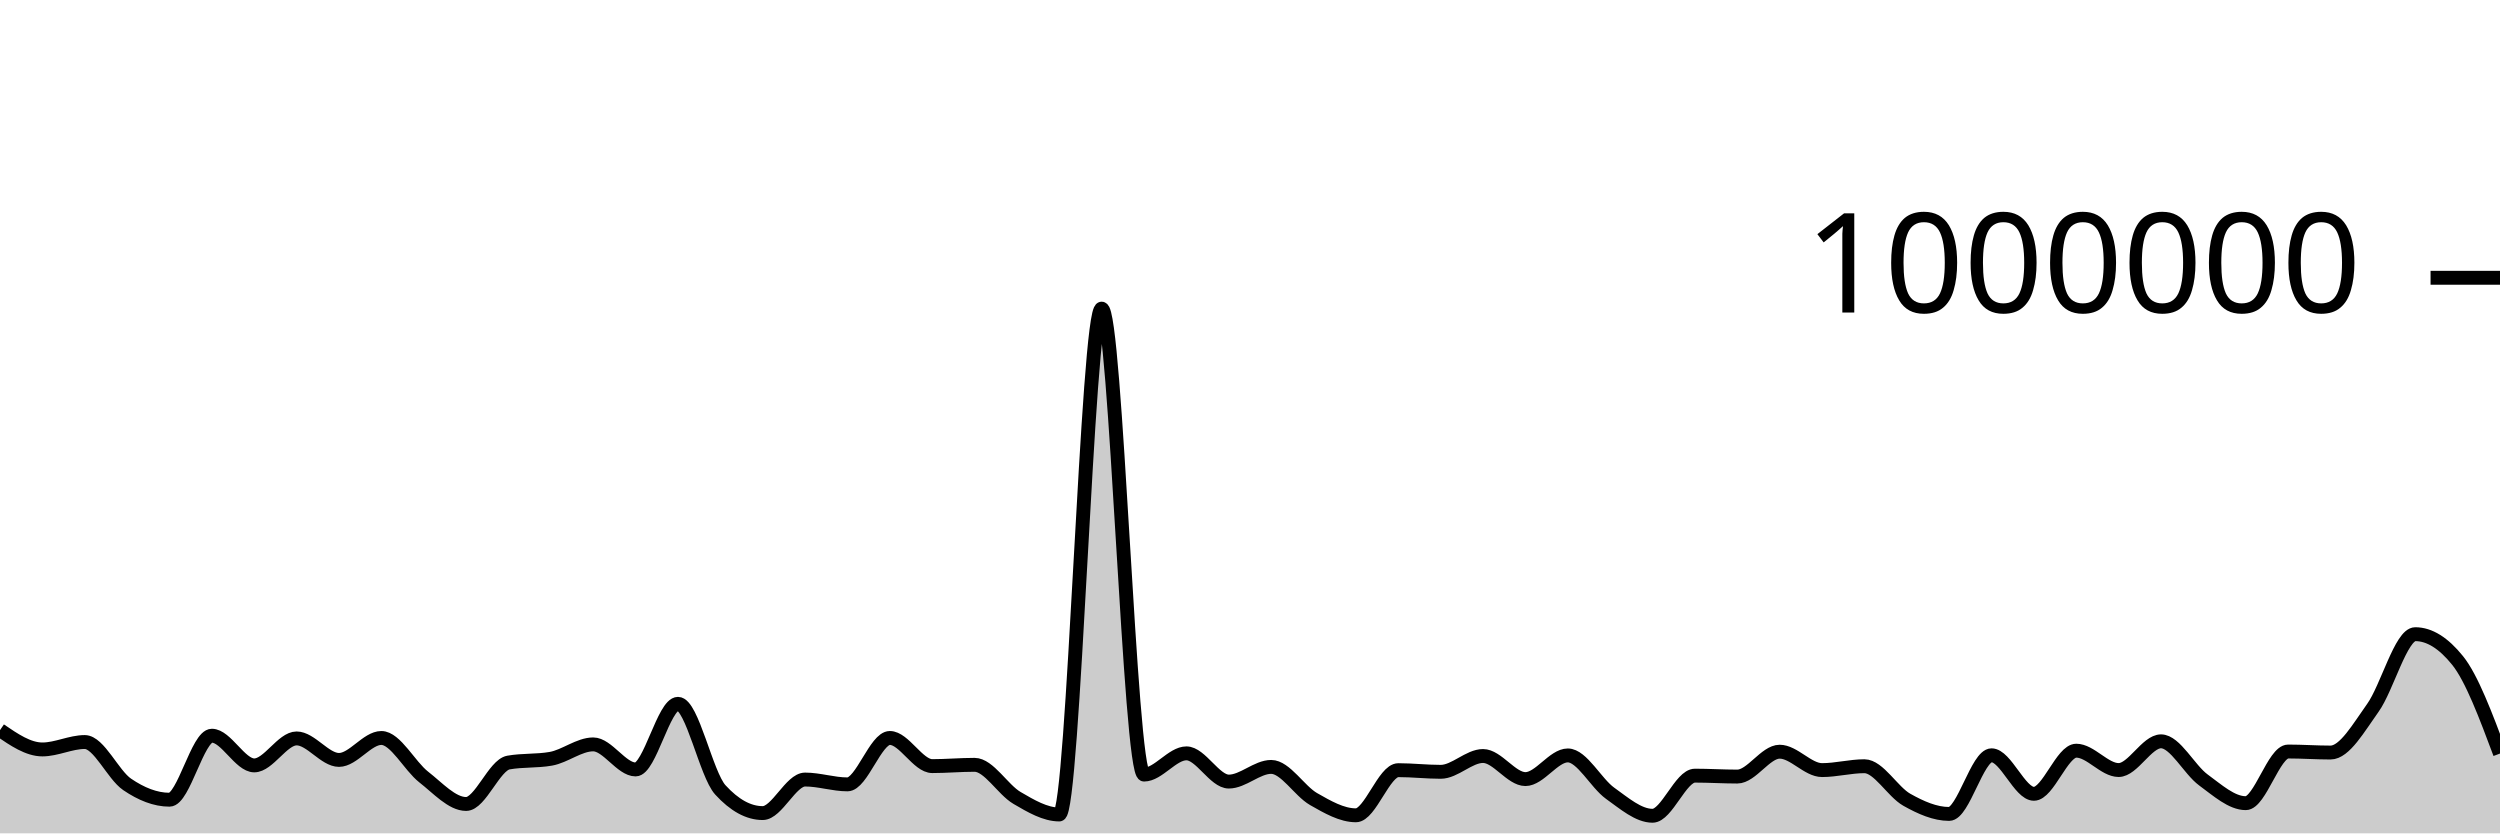
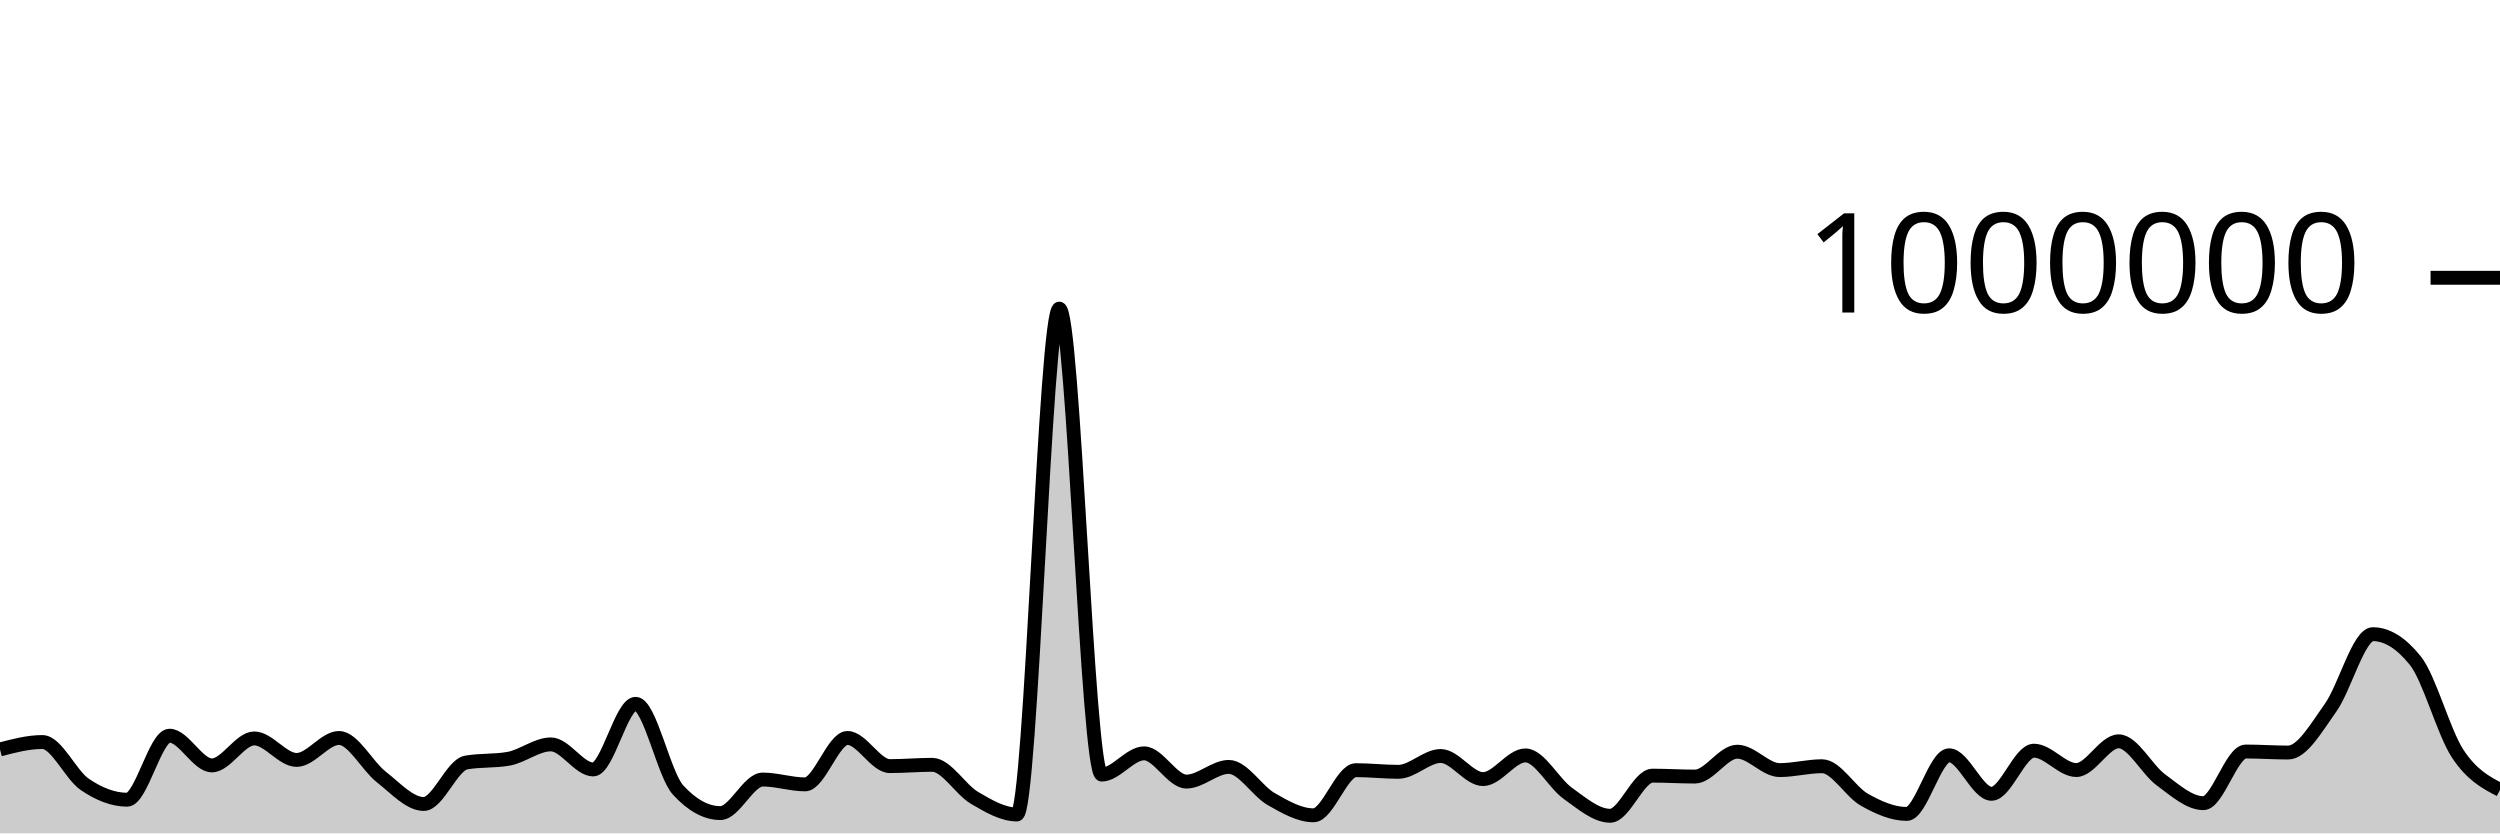
<svg xmlns="http://www.w3.org/2000/svg" viewBox="0 0 180 60">
  <g transform="translate(0,20)">
-     <path class="area" fill="rgba(0, 0, 0, 0.2)" d="M0,32.57C1.017,33.265,2.034,33.96,3.051,33.96C4.068,33.96,5.085,33.426,6.102,33.426C7.119,33.426,8.136,35.783,9.153,36.475C10.169,37.167,11.186,37.579,12.203,37.579C13.22,37.579,14.237,32.971,15.254,32.971C16.271,32.971,17.288,35.109,18.305,35.109C19.322,35.109,20.339,33.166,21.356,33.166C22.373,33.166,23.39,34.715,24.407,34.715C25.424,34.715,26.441,33.134,27.458,33.134C28.475,33.134,29.492,35.153,30.508,35.945C31.525,36.737,32.542,37.886,33.559,37.886C34.576,37.886,35.593,35.083,36.61,34.903C37.627,34.722,38.644,34.812,39.661,34.632C40.678,34.452,41.695,33.596,42.712,33.596C43.729,33.596,44.746,35.401,45.763,35.401C46.78,35.401,47.797,30.675,48.814,30.675C49.831,30.675,50.847,35.756,51.864,36.871C52.881,37.985,53.898,38.542,54.915,38.542C55.932,38.542,56.949,36.127,57.966,36.127C58.983,36.127,60,36.475,61.017,36.475C62.034,36.475,63.051,33.133,64.068,33.133C65.085,33.133,66.102,35.16,67.119,35.16C68.136,35.16,69.153,35.067,70.169,35.067C71.186,35.067,72.203,36.852,73.22,37.448C74.237,38.044,75.254,38.643,76.271,38.643C77.288,38.643,78.305,2.22,79.322,2.22C80.339,2.22,81.356,35.77,82.373,35.77C83.39,35.77,84.407,34.241,85.424,34.241C86.441,34.241,87.458,36.274,88.475,36.274C89.492,36.274,90.508,35.217,91.525,35.217C92.542,35.217,93.559,36.951,94.576,37.532C95.593,38.113,96.61,38.702,97.627,38.702C98.644,38.702,99.661,35.452,100.678,35.452C101.695,35.452,102.712,35.571,103.729,35.571C104.746,35.571,105.763,34.432,106.78,34.432C107.797,34.432,108.814,36.095,109.831,36.095C110.847,36.095,111.864,34.39,112.881,34.39C113.898,34.39,114.915,36.394,115.932,37.118C116.949,37.843,117.966,38.735,118.983,38.735C120,38.735,121.017,35.847,122.034,35.847C123.051,35.847,124.068,35.913,125.085,35.913C126.102,35.913,127.119,34.122,128.136,34.122C129.153,34.122,130.169,35.447,131.186,35.447C132.203,35.447,133.22,35.168,134.237,35.168C135.254,35.168,136.271,37.008,137.288,37.581C138.305,38.153,139.322,38.603,140.339,38.603C141.356,38.603,142.373,34.381,143.39,34.381C144.407,34.381,145.424,37.154,146.441,37.154C147.458,37.154,148.475,34.049,149.492,34.049C150.508,34.049,151.525,35.443,152.542,35.443C153.559,35.443,154.576,33.375,155.593,33.375C156.61,33.375,157.627,35.414,158.644,36.156C159.661,36.899,160.678,37.828,161.695,37.828C162.712,37.828,163.729,34.109,164.746,34.109C165.763,34.109,166.78,34.183,167.797,34.183C168.814,34.183,169.831,32.383,170.847,30.963C171.864,29.543,172.881,25.661,173.898,25.661C174.915,25.661,175.932,26.293,176.949,27.558C177.966,28.822,178.983,31.539,180,34.256L180,40C178.983,40,177.966,40,176.949,40C175.932,40,174.915,40,173.898,40C172.881,40,171.864,40,170.847,40C169.831,40,168.814,40,167.797,40C166.78,40,165.763,40,164.746,40C163.729,40,162.712,40,161.695,40C160.678,40,159.661,40,158.644,40C157.627,40,156.61,40,155.593,40C154.576,40,153.559,40,152.542,40C151.525,40,150.508,40,149.492,40C148.475,40,147.458,40,146.441,40C145.424,40,144.407,40,143.39,40C142.373,40,141.356,40,140.339,40C139.322,40,138.305,40,137.288,40C136.271,40,135.254,40,134.237,40C133.22,40,132.203,40,131.186,40C130.169,40,129.153,40,128.136,40C127.119,40,126.102,40,125.085,40C124.068,40,123.051,40,122.034,40C121.017,40,120,40,118.983,40C117.966,40,116.949,40,115.932,40C114.915,40,113.898,40,112.881,40C111.864,40,110.847,40,109.831,40C108.814,40,107.797,40,106.78,40C105.763,40,104.746,40,103.729,40C102.712,40,101.695,40,100.678,40C99.661,40,98.644,40,97.627,40C96.61,40,95.593,40,94.576,40C93.559,40,92.542,40,91.525,40C90.508,40,89.492,40,88.475,40C87.458,40,86.441,40,85.424,40C84.407,40,83.39,40,82.373,40C81.356,40,80.339,40,79.322,40C78.305,40,77.288,40,76.271,40C75.254,40,74.237,40,73.22,40C72.203,40,71.186,40,70.169,40C69.153,40,68.136,40,67.119,40C66.102,40,65.085,40,64.068,40C63.051,40,62.034,40,61.017,40C60,40,58.983,40,57.966,40C56.949,40,55.932,40,54.915,40C53.898,40,52.881,40,51.864,40C50.847,40,49.831,40,48.814,40C47.797,40,46.78,40,45.763,40C44.746,40,43.729,40,42.712,40C41.695,40,40.678,40,39.661,40C38.644,40,37.627,40,36.61,40C35.593,40,34.576,40,33.559,40C32.542,40,31.525,40,30.508,40C29.492,40,28.475,40,27.458,40C26.441,40,25.424,40,24.407,40C23.39,40,22.373,40,21.356,40C20.339,40,19.322,40,18.305,40C17.288,40,16.271,40,15.254,40C14.237,40,13.22,40,12.203,40C11.186,40,10.169,40,9.153,40C8.136,40,7.119,40,6.102,40C5.085,40,4.068,40,3.051,40C2.034,40,1.017,40,0,40Z" />
-     <path class="line" stroke="black" fill="none" d="M0,32.57C1.017,33.265,2.034,33.96,3.051,33.96C4.068,33.96,5.085,33.426,6.102,33.426C7.119,33.426,8.136,35.783,9.153,36.475C10.169,37.167,11.186,37.579,12.203,37.579C13.22,37.579,14.237,32.971,15.254,32.971C16.271,32.971,17.288,35.109,18.305,35.109C19.322,35.109,20.339,33.166,21.356,33.166C22.373,33.166,23.39,34.715,24.407,34.715C25.424,34.715,26.441,33.134,27.458,33.134C28.475,33.134,29.492,35.153,30.508,35.945C31.525,36.737,32.542,37.886,33.559,37.886C34.576,37.886,35.593,35.083,36.61,34.903C37.627,34.722,38.644,34.812,39.661,34.632C40.678,34.452,41.695,33.596,42.712,33.596C43.729,33.596,44.746,35.401,45.763,35.401C46.78,35.401,47.797,30.675,48.814,30.675C49.831,30.675,50.847,35.756,51.864,36.871C52.881,37.985,53.898,38.542,54.915,38.542C55.932,38.542,56.949,36.127,57.966,36.127C58.983,36.127,60,36.475,61.017,36.475C62.034,36.475,63.051,33.133,64.068,33.133C65.085,33.133,66.102,35.16,67.119,35.16C68.136,35.16,69.153,35.067,70.169,35.067C71.186,35.067,72.203,36.852,73.22,37.448C74.237,38.044,75.254,38.643,76.271,38.643C77.288,38.643,78.305,2.22,79.322,2.22C80.339,2.22,81.356,35.77,82.373,35.77C83.39,35.77,84.407,34.241,85.424,34.241C86.441,34.241,87.458,36.274,88.475,36.274C89.492,36.274,90.508,35.217,91.525,35.217C92.542,35.217,93.559,36.951,94.576,37.532C95.593,38.113,96.61,38.702,97.627,38.702C98.644,38.702,99.661,35.452,100.678,35.452C101.695,35.452,102.712,35.571,103.729,35.571C104.746,35.571,105.763,34.432,106.78,34.432C107.797,34.432,108.814,36.095,109.831,36.095C110.847,36.095,111.864,34.39,112.881,34.39C113.898,34.39,114.915,36.394,115.932,37.118C116.949,37.843,117.966,38.735,118.983,38.735C120,38.735,121.017,35.847,122.034,35.847C123.051,35.847,124.068,35.913,125.085,35.913C126.102,35.913,127.119,34.122,128.136,34.122C129.153,34.122,130.169,35.447,131.186,35.447C132.203,35.447,133.22,35.168,134.237,35.168C135.254,35.168,136.271,37.008,137.288,37.581C138.305,38.153,139.322,38.603,140.339,38.603C141.356,38.603,142.373,34.381,143.39,34.381C144.407,34.381,145.424,37.154,146.441,37.154C147.458,37.154,148.475,34.049,149.492,34.049C150.508,34.049,151.525,35.443,152.542,35.443C153.559,35.443,154.576,33.375,155.593,33.375C156.61,33.375,157.627,35.414,158.644,36.156C159.661,36.899,160.678,37.828,161.695,37.828C162.712,37.828,163.729,34.109,164.746,34.109C165.763,34.109,166.78,34.183,167.797,34.183C168.814,34.183,169.831,32.383,170.847,30.963C171.864,29.543,172.881,25.661,173.898,25.661C174.915,25.661,175.932,26.293,176.949,27.558C177.966,28.822,178.983,31.539,180,34.256" />
+     <path class="area" fill="rgba(0, 0, 0, 0.2)" d="M0,33.96C1.017,33.693,2.034,33.426,3.051,33.426C4.068,33.426,5.085,35.783,6.102,36.475C7.119,37.167,8.136,37.579,9.153,37.579C10.169,37.579,11.186,32.971,12.203,32.971C13.22,32.971,14.237,35.109,15.254,35.109C16.271,35.109,17.288,33.166,18.305,33.166C19.322,33.166,20.339,34.715,21.356,34.715C22.373,34.715,23.39,33.134,24.407,33.134C25.424,33.134,26.441,35.153,27.458,35.945C28.475,36.737,29.492,37.886,30.508,37.886C31.525,37.886,32.542,35.083,33.559,34.903C34.576,34.722,35.593,34.812,36.61,34.632C37.627,34.452,38.644,33.596,39.661,33.596C40.678,33.596,41.695,35.401,42.712,35.401C43.729,35.401,44.746,30.675,45.763,30.675C46.78,30.675,47.797,35.756,48.814,36.871C49.831,37.985,50.847,38.542,51.864,38.542C52.881,38.542,53.898,36.127,54.915,36.127C55.932,36.127,56.949,36.475,57.966,36.475C58.983,36.475,60,33.133,61.017,33.133C62.034,33.133,63.051,35.16,64.068,35.16C65.085,35.16,66.102,35.067,67.119,35.067C68.136,35.067,69.153,36.852,70.169,37.448C71.186,38.044,72.203,38.643,73.22,38.643C74.237,38.643,75.254,2.22,76.271,2.22C77.288,2.22,78.305,35.77,79.322,35.77C80.339,35.77,81.356,34.241,82.373,34.241C83.39,34.241,84.407,36.274,85.424,36.274C86.441,36.274,87.458,35.217,88.475,35.217C89.492,35.217,90.508,36.951,91.525,37.532C92.542,38.113,93.559,38.702,94.576,38.702C95.593,38.702,96.61,35.452,97.627,35.452C98.644,35.452,99.661,35.571,100.678,35.571C101.695,35.571,102.712,34.432,103.729,34.432C104.746,34.432,105.763,36.095,106.78,36.095C107.797,36.095,108.814,34.39,109.831,34.39C110.847,34.39,111.864,36.394,112.881,37.118C113.898,37.843,114.915,38.735,115.932,38.735C116.949,38.735,117.966,35.847,118.983,35.847C120,35.847,121.017,35.913,122.034,35.913C123.051,35.913,124.068,34.122,125.085,34.122C126.102,34.122,127.119,35.447,128.136,35.447C129.153,35.447,130.169,35.168,131.186,35.168C132.203,35.168,133.22,37.008,134.237,37.581C135.254,38.153,136.271,38.603,137.288,38.603C138.305,38.603,139.322,34.381,140.339,34.381C141.356,34.381,142.373,37.154,143.39,37.154C144.407,37.154,145.424,34.049,146.441,34.049C147.458,34.049,148.475,35.443,149.492,35.443C150.508,35.443,151.525,33.375,152.542,33.375C153.559,33.375,154.576,35.414,155.593,36.156C156.61,36.899,157.627,37.828,158.644,37.828C159.661,37.828,160.678,34.109,161.695,34.109C162.712,34.109,163.729,34.183,164.746,34.183C165.763,34.183,166.78,32.383,167.797,30.963C168.814,29.543,169.831,25.661,170.847,25.661C171.864,25.661,172.881,26.293,173.898,27.558C174.915,28.822,175.932,32.704,176.949,34.256C177.966,35.808,178.983,36.339,180,36.87L180,40C178.983,40,177.966,40,176.949,40C175.932,40,174.915,40,173.898,40C172.881,40,171.864,40,170.847,40C169.831,40,168.814,40,167.797,40C166.78,40,165.763,40,164.746,40C163.729,40,162.712,40,161.695,40C160.678,40,159.661,40,158.644,40C157.627,40,156.61,40,155.593,40C154.576,40,153.559,40,152.542,40C151.525,40,150.508,40,149.492,40C148.475,40,147.458,40,146.441,40C145.424,40,144.407,40,143.39,40C142.373,40,141.356,40,140.339,40C139.322,40,138.305,40,137.288,40C136.271,40,135.254,40,134.237,40C133.22,40,132.203,40,131.186,40C130.169,40,129.153,40,128.136,40C127.119,40,126.102,40,125.085,40C124.068,40,123.051,40,122.034,40C121.017,40,120,40,118.983,40C117.966,40,116.949,40,115.932,40C114.915,40,113.898,40,112.881,40C111.864,40,110.847,40,109.831,40C108.814,40,107.797,40,106.78,40C105.763,40,104.746,40,103.729,40C102.712,40,101.695,40,100.678,40C99.661,40,98.644,40,97.627,40C96.61,40,95.593,40,94.576,40C93.559,40,92.542,40,91.525,40C90.508,40,89.492,40,88.475,40C87.458,40,86.441,40,85.424,40C84.407,40,83.39,40,82.373,40C81.356,40,80.339,40,79.322,40C78.305,40,77.288,40,76.271,40C75.254,40,74.237,40,73.22,40C72.203,40,71.186,40,70.169,40C69.153,40,68.136,40,67.119,40C66.102,40,65.085,40,64.068,40C63.051,40,62.034,40,61.017,40C60,40,58.983,40,57.966,40C56.949,40,55.932,40,54.915,40C53.898,40,52.881,40,51.864,40C50.847,40,49.831,40,48.814,40C47.797,40,46.78,40,45.763,40C44.746,40,43.729,40,42.712,40C41.695,40,40.678,40,39.661,40C38.644,40,37.627,40,36.61,40C35.593,40,34.576,40,33.559,40C32.542,40,31.525,40,30.508,40C29.492,40,28.475,40,27.458,40C26.441,40,25.424,40,24.407,40C23.39,40,22.373,40,21.356,40C20.339,40,19.322,40,18.305,40C17.288,40,16.271,40,15.254,40C14.237,40,13.22,40,12.203,40C11.186,40,10.169,40,9.153,40C8.136,40,7.119,40,6.102,40C5.085,40,4.068,40,3.051,40C2.034,40,1.017,40,0,40Z" />
+     <path class="line" stroke="black" fill="none" d="M0,33.96C1.017,33.693,2.034,33.426,3.051,33.426C4.068,33.426,5.085,35.783,6.102,36.475C7.119,37.167,8.136,37.579,9.153,37.579C10.169,37.579,11.186,32.971,12.203,32.971C13.22,32.971,14.237,35.109,15.254,35.109C16.271,35.109,17.288,33.166,18.305,33.166C19.322,33.166,20.339,34.715,21.356,34.715C22.373,34.715,23.39,33.134,24.407,33.134C25.424,33.134,26.441,35.153,27.458,35.945C28.475,36.737,29.492,37.886,30.508,37.886C31.525,37.886,32.542,35.083,33.559,34.903C34.576,34.722,35.593,34.812,36.61,34.632C37.627,34.452,38.644,33.596,39.661,33.596C40.678,33.596,41.695,35.401,42.712,35.401C43.729,35.401,44.746,30.675,45.763,30.675C46.78,30.675,47.797,35.756,48.814,36.871C49.831,37.985,50.847,38.542,51.864,38.542C52.881,38.542,53.898,36.127,54.915,36.127C55.932,36.127,56.949,36.475,57.966,36.475C58.983,36.475,60,33.133,61.017,33.133C62.034,33.133,63.051,35.16,64.068,35.16C65.085,35.16,66.102,35.067,67.119,35.067C68.136,35.067,69.153,36.852,70.169,37.448C71.186,38.044,72.203,38.643,73.22,38.643C74.237,38.643,75.254,2.22,76.271,2.22C77.288,2.22,78.305,35.77,79.322,35.77C80.339,35.77,81.356,34.241,82.373,34.241C83.39,34.241,84.407,36.274,85.424,36.274C86.441,36.274,87.458,35.217,88.475,35.217C89.492,35.217,90.508,36.951,91.525,37.532C92.542,38.113,93.559,38.702,94.576,38.702C95.593,38.702,96.61,35.452,97.627,35.452C98.644,35.452,99.661,35.571,100.678,35.571C101.695,35.571,102.712,34.432,103.729,34.432C104.746,34.432,105.763,36.095,106.78,36.095C107.797,36.095,108.814,34.39,109.831,34.39C110.847,34.39,111.864,36.394,112.881,37.118C113.898,37.843,114.915,38.735,115.932,38.735C116.949,38.735,117.966,35.847,118.983,35.847C120,35.847,121.017,35.913,122.034,35.913C123.051,35.913,124.068,34.122,125.085,34.122C126.102,34.122,127.119,35.447,128.136,35.447C129.153,35.447,130.169,35.168,131.186,35.168C132.203,35.168,133.22,37.008,134.237,37.581C135.254,38.153,136.271,38.603,137.288,38.603C138.305,38.603,139.322,34.381,140.339,34.381C141.356,34.381,142.373,37.154,143.39,37.154C144.407,37.154,145.424,34.049,146.441,34.049C147.458,34.049,148.475,35.443,149.492,35.443C150.508,35.443,151.525,33.375,152.542,33.375C153.559,33.375,154.576,35.414,155.593,36.156C156.61,36.899,157.627,37.828,158.644,37.828C159.661,37.828,160.678,34.109,161.695,34.109C162.712,34.109,163.729,34.183,164.746,34.183C165.763,34.183,166.78,32.383,167.797,30.963C168.814,29.543,169.831,25.661,170.847,25.661C171.864,25.661,172.881,26.293,173.898,27.558C174.915,28.822,175.932,32.704,176.949,34.256C177.966,35.808,178.983,36.339,180,36.87" />
    <path class="axis-ceiling" stroke-width="1" stroke="black" fill="none" d="M175,0L180,0" />
    <text class="axis-ceiling-label" font-family="sans-serif" text-anchor="end" font-size="10px" x="170" y="2.5">1000000</text>
  </g>
</svg>
